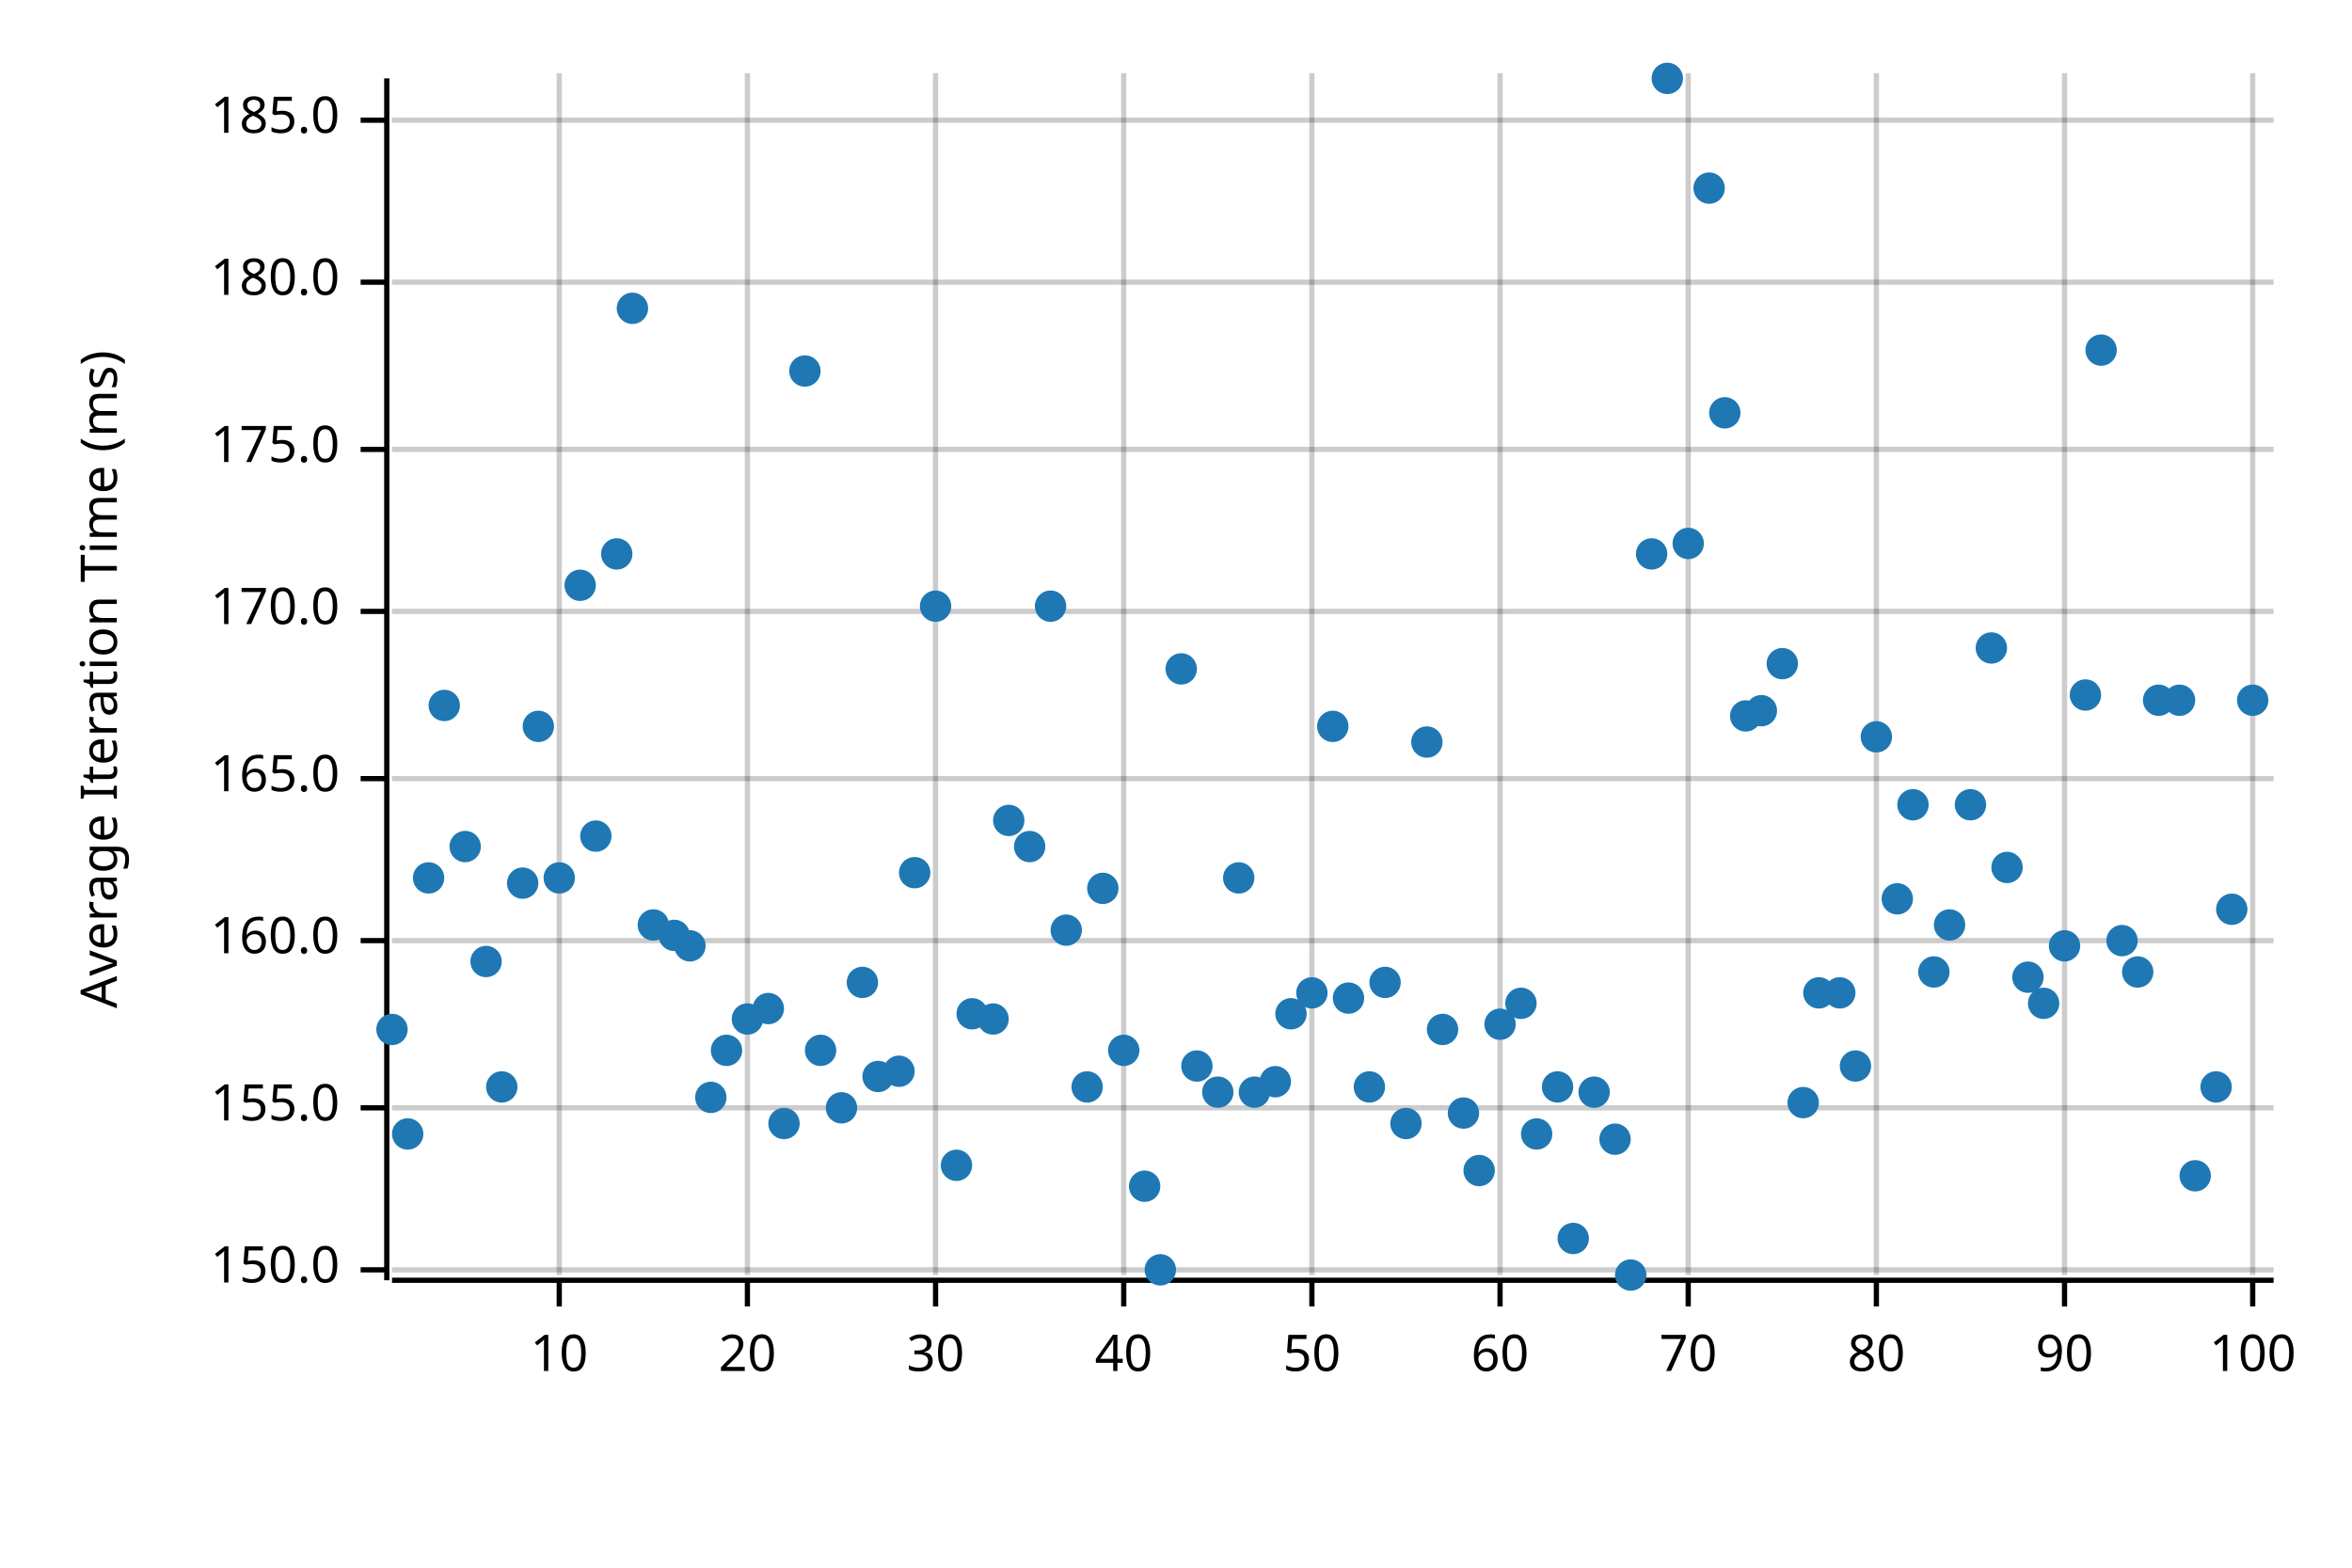
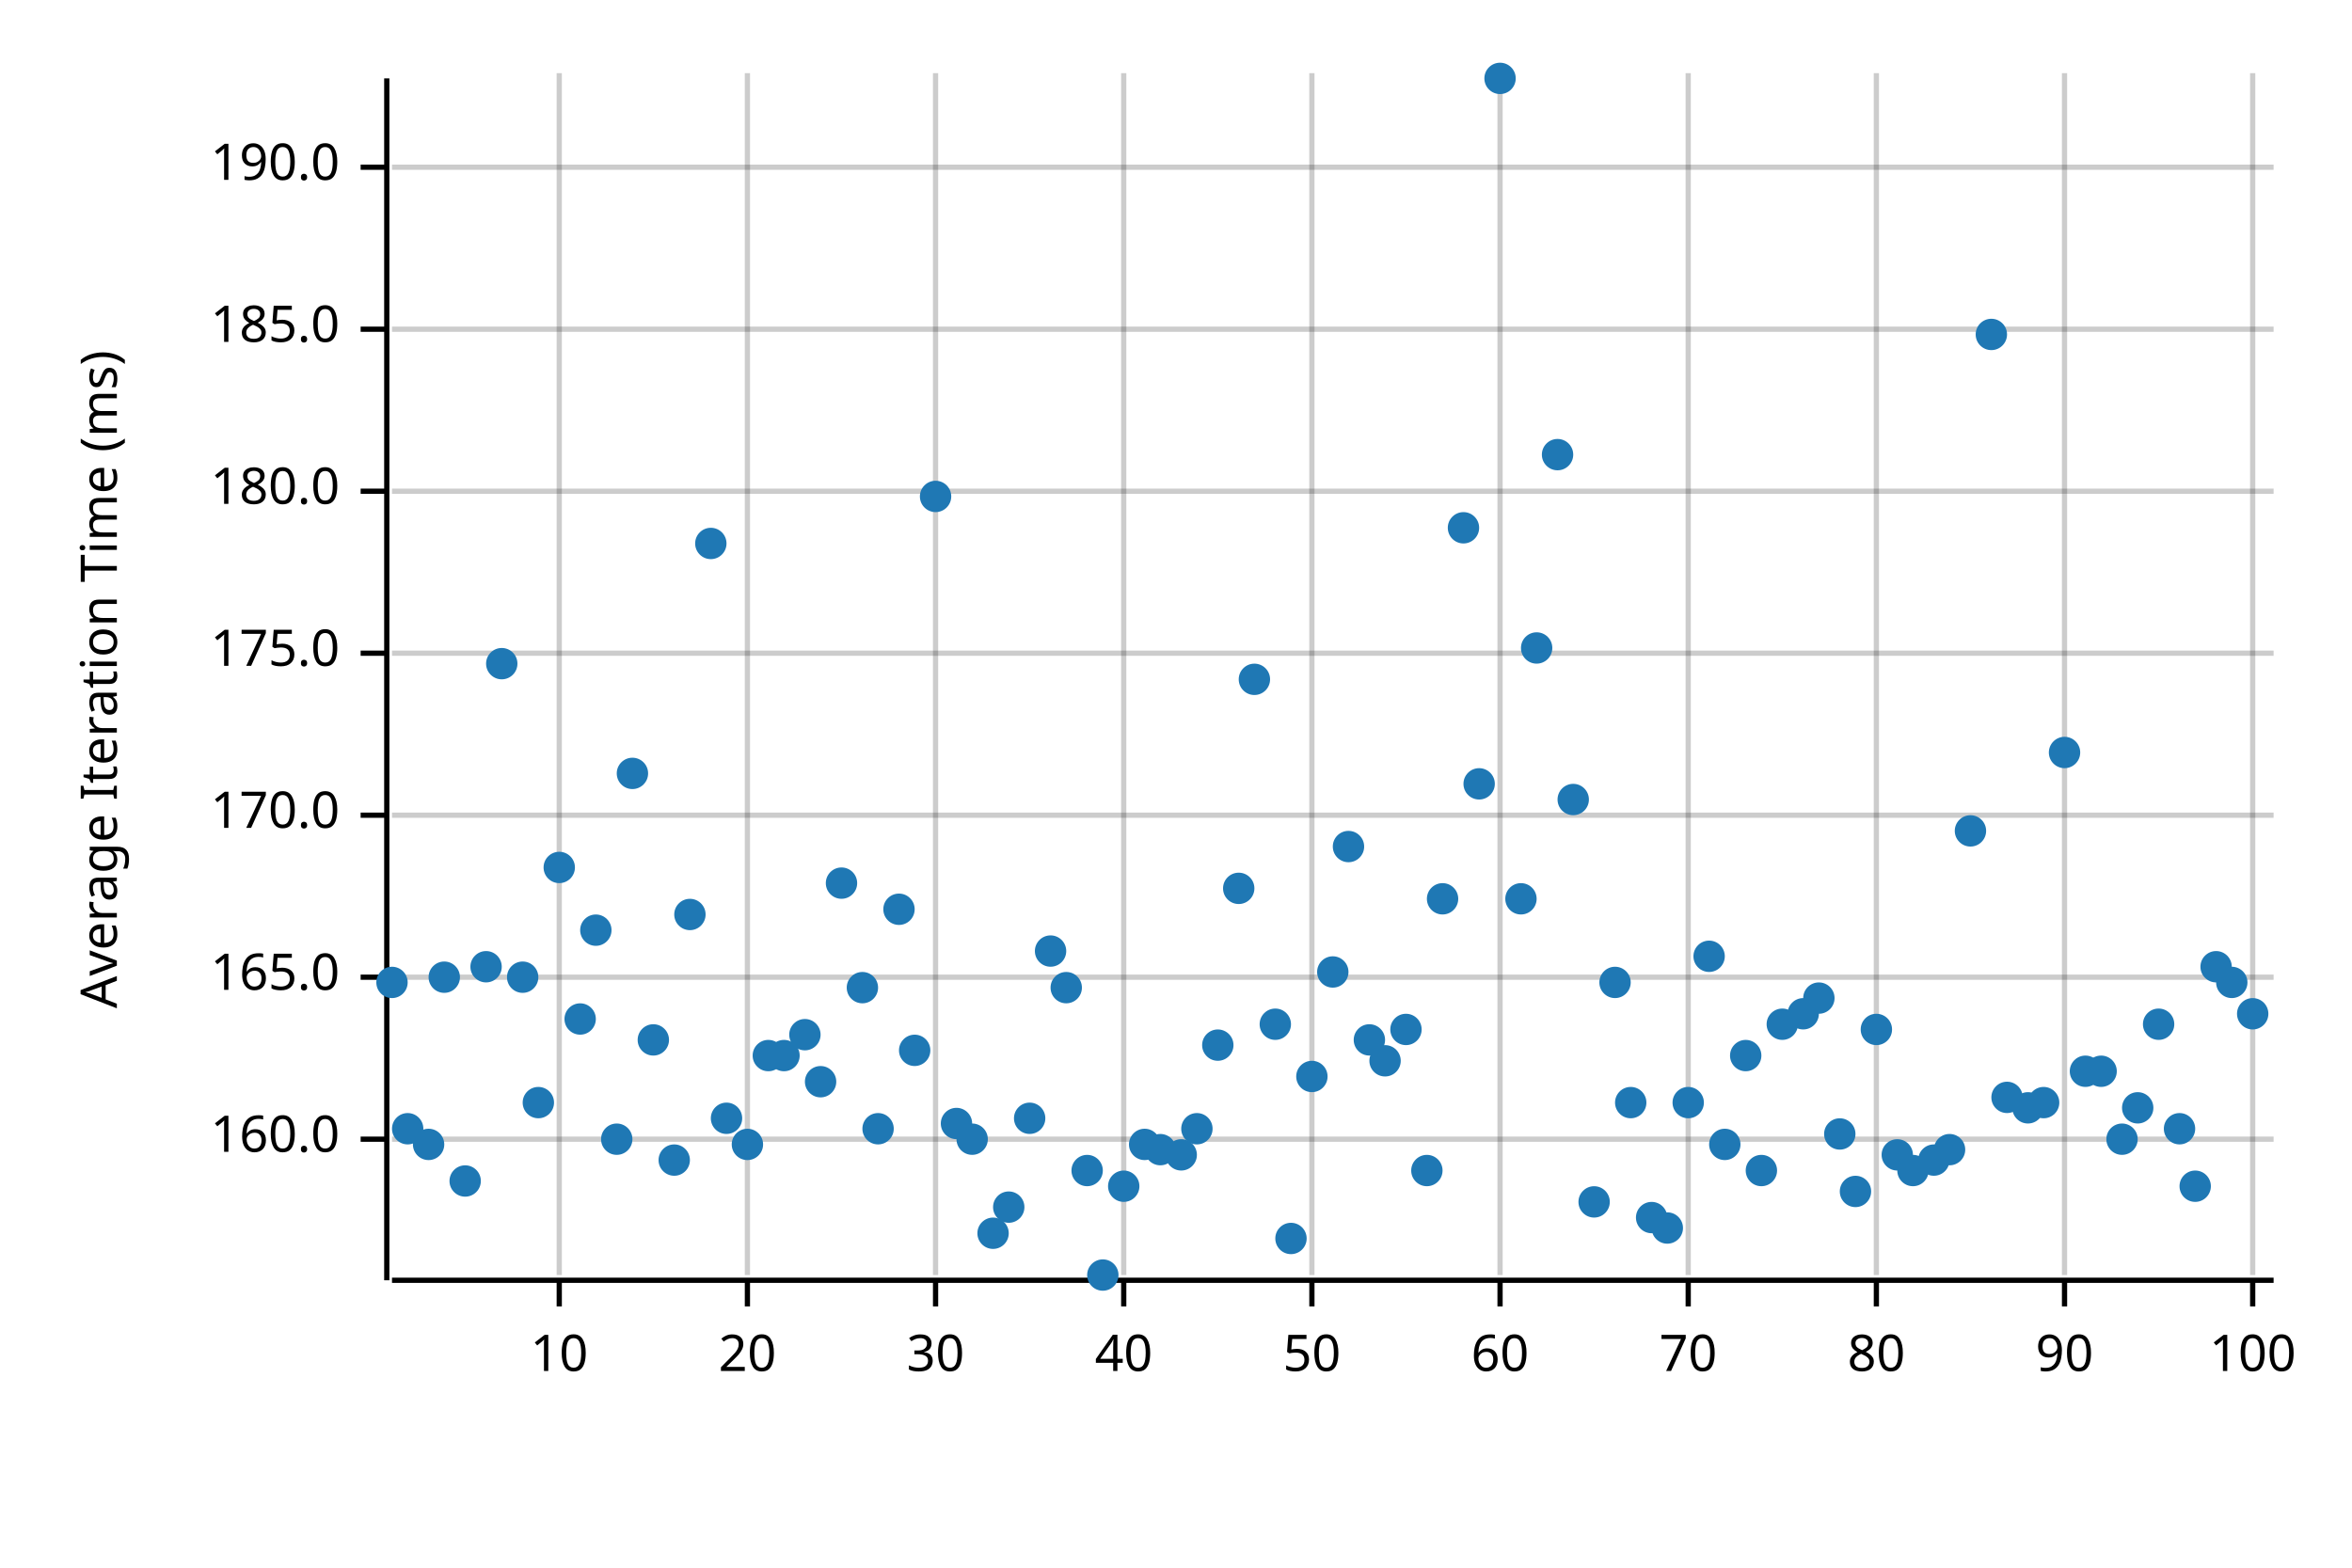
<svg xmlns="http://www.w3.org/2000/svg" width="450" height="300" viewBox="0 0 450 300">
  <text x="15" y="130" dy="0.76em" text-anchor="middle" font-family="sans-serif" font-size="9.677" opacity="1" fill="#000000" transform="rotate(270, 15, 130)">
Average Iteration Time (ms)
</text>
  <line opacity="0.2" stroke="#000000" stroke-width="1" x1="107" y1="244" x2="107" y2="14" />
  <line opacity="0.2" stroke="#000000" stroke-width="1" x1="143" y1="244" x2="143" y2="14" />
  <line opacity="0.2" stroke="#000000" stroke-width="1" x1="179" y1="244" x2="179" y2="14" />
  <line opacity="0.2" stroke="#000000" stroke-width="1" x1="215" y1="244" x2="215" y2="14" />
  <line opacity="0.2" stroke="#000000" stroke-width="1" x1="251" y1="244" x2="251" y2="14" />
  <line opacity="0.2" stroke="#000000" stroke-width="1" x1="287" y1="244" x2="287" y2="14" />
  <line opacity="0.2" stroke="#000000" stroke-width="1" x1="323" y1="244" x2="323" y2="14" />
  <line opacity="0.2" stroke="#000000" stroke-width="1" x1="359" y1="244" x2="359" y2="14" />
  <line opacity="0.2" stroke="#000000" stroke-width="1" x1="395" y1="244" x2="395" y2="14" />
  <line opacity="0.2" stroke="#000000" stroke-width="1" x1="431" y1="244" x2="431" y2="14" />
-   <line opacity="0.2" stroke="#000000" stroke-width="1" x1="75" y1="243" x2="435" y2="243" />
-   <line opacity="0.2" stroke="#000000" stroke-width="1" x1="75" y1="212" x2="435" y2="212" />
-   <line opacity="0.2" stroke="#000000" stroke-width="1" x1="75" y1="180" x2="435" y2="180" />
-   <line opacity="0.2" stroke="#000000" stroke-width="1" x1="75" y1="149" x2="435" y2="149" />
-   <line opacity="0.2" stroke="#000000" stroke-width="1" x1="75" y1="117" x2="435" y2="117" />
-   <line opacity="0.2" stroke="#000000" stroke-width="1" x1="75" y1="86" x2="435" y2="86" />
-   <line opacity="0.2" stroke="#000000" stroke-width="1" x1="75" y1="54" x2="435" y2="54" />
-   <line opacity="0.2" stroke="#000000" stroke-width="1" x1="75" y1="23" x2="435" y2="23" />
+   <line opacity="0.2" stroke="#000000" stroke-width="1" x1="75" y1="218" x2="435" y2="218" />
+   <line opacity="0.2" stroke="#000000" stroke-width="1" x1="75" y1="187" x2="435" y2="187" />
+   <line opacity="0.2" stroke="#000000" stroke-width="1" x1="75" y1="156" x2="435" y2="156" />
+   <line opacity="0.2" stroke="#000000" stroke-width="1" x1="75" y1="125" x2="435" y2="125" />
+   <line opacity="0.2" stroke="#000000" stroke-width="1" x1="75" y1="94" x2="435" y2="94" />
+   <line opacity="0.2" stroke="#000000" stroke-width="1" x1="75" y1="63" x2="435" y2="63" />
+   <line opacity="0.2" stroke="#000000" stroke-width="1" x1="75" y1="32" x2="435" y2="32" />
  <polyline fill="none" opacity="1" stroke="#000000" stroke-width="1" points="74,15 74,245 " />
-   <text x="65" y="243" dy="0.5ex" text-anchor="end" font-family="sans-serif" font-size="9.677" opacity="1" fill="#000000">
- 150.0
- </text>
-   <polyline fill="none" opacity="1" stroke="#000000" stroke-width="1" points="69,243 74,243 " />
-   <text x="65" y="212" dy="0.5ex" text-anchor="end" font-family="sans-serif" font-size="9.677" opacity="1" fill="#000000">
- 155.0
- </text>
-   <polyline fill="none" opacity="1" stroke="#000000" stroke-width="1" points="69,212 74,212 " />
-   <text x="65" y="180" dy="0.5ex" text-anchor="end" font-family="sans-serif" font-size="9.677" opacity="1" fill="#000000">
+   <text x="65" y="218" dy="0.5ex" text-anchor="end" font-family="sans-serif" font-size="9.677" opacity="1" fill="#000000">
160.0
</text>
-   <polyline fill="none" opacity="1" stroke="#000000" stroke-width="1" points="69,180 74,180 " />
-   <text x="65" y="149" dy="0.5ex" text-anchor="end" font-family="sans-serif" font-size="9.677" opacity="1" fill="#000000">
+   <polyline fill="none" opacity="1" stroke="#000000" stroke-width="1" points="69,218 74,218 " />
+   <text x="65" y="187" dy="0.5ex" text-anchor="end" font-family="sans-serif" font-size="9.677" opacity="1" fill="#000000">
165.0
</text>
-   <polyline fill="none" opacity="1" stroke="#000000" stroke-width="1" points="69,149 74,149 " />
-   <text x="65" y="117" dy="0.5ex" text-anchor="end" font-family="sans-serif" font-size="9.677" opacity="1" fill="#000000">
+   <polyline fill="none" opacity="1" stroke="#000000" stroke-width="1" points="69,187 74,187 " />
+   <text x="65" y="156" dy="0.5ex" text-anchor="end" font-family="sans-serif" font-size="9.677" opacity="1" fill="#000000">
170.0
</text>
-   <polyline fill="none" opacity="1" stroke="#000000" stroke-width="1" points="69,117 74,117 " />
-   <text x="65" y="86" dy="0.5ex" text-anchor="end" font-family="sans-serif" font-size="9.677" opacity="1" fill="#000000">
+   <polyline fill="none" opacity="1" stroke="#000000" stroke-width="1" points="69,156 74,156 " />
+   <text x="65" y="125" dy="0.5ex" text-anchor="end" font-family="sans-serif" font-size="9.677" opacity="1" fill="#000000">
175.0
</text>
-   <polyline fill="none" opacity="1" stroke="#000000" stroke-width="1" points="69,86 74,86 " />
-   <text x="65" y="54" dy="0.5ex" text-anchor="end" font-family="sans-serif" font-size="9.677" opacity="1" fill="#000000">
+   <polyline fill="none" opacity="1" stroke="#000000" stroke-width="1" points="69,125 74,125 " />
+   <text x="65" y="94" dy="0.5ex" text-anchor="end" font-family="sans-serif" font-size="9.677" opacity="1" fill="#000000">
180.0
</text>
-   <polyline fill="none" opacity="1" stroke="#000000" stroke-width="1" points="69,54 74,54 " />
-   <text x="65" y="23" dy="0.5ex" text-anchor="end" font-family="sans-serif" font-size="9.677" opacity="1" fill="#000000">
+   <polyline fill="none" opacity="1" stroke="#000000" stroke-width="1" points="69,94 74,94 " />
+   <text x="65" y="63" dy="0.5ex" text-anchor="end" font-family="sans-serif" font-size="9.677" opacity="1" fill="#000000">
185.0
</text>
-   <polyline fill="none" opacity="1" stroke="#000000" stroke-width="1" points="69,23 74,23 " />
+   <polyline fill="none" opacity="1" stroke="#000000" stroke-width="1" points="69,63 74,63 " />
+   <text x="65" y="32" dy="0.5ex" text-anchor="end" font-family="sans-serif" font-size="9.677" opacity="1" fill="#000000">
+ 190.0
+ </text>
+   <polyline fill="none" opacity="1" stroke="#000000" stroke-width="1" points="69,32 74,32 " />
  <polyline fill="none" opacity="1" stroke="#000000" stroke-width="1" points="75,245 435,245 " />
  <text x="107" y="255" dy="0.76em" text-anchor="middle" font-family="sans-serif" font-size="9.677" opacity="1" fill="#000000">
10
</text>
  <polyline fill="none" opacity="1" stroke="#000000" stroke-width="1" points="107,245 107,250 " />
  <text x="143" y="255" dy="0.76em" text-anchor="middle" font-family="sans-serif" font-size="9.677" opacity="1" fill="#000000">
20
</text>
  <polyline fill="none" opacity="1" stroke="#000000" stroke-width="1" points="143,245 143,250 " />
  <text x="179" y="255" dy="0.76em" text-anchor="middle" font-family="sans-serif" font-size="9.677" opacity="1" fill="#000000">
30
</text>
  <polyline fill="none" opacity="1" stroke="#000000" stroke-width="1" points="179,245 179,250 " />
  <text x="215" y="255" dy="0.76em" text-anchor="middle" font-family="sans-serif" font-size="9.677" opacity="1" fill="#000000">
40
</text>
  <polyline fill="none" opacity="1" stroke="#000000" stroke-width="1" points="215,245 215,250 " />
  <text x="251" y="255" dy="0.76em" text-anchor="middle" font-family="sans-serif" font-size="9.677" opacity="1" fill="#000000">
50
</text>
  <polyline fill="none" opacity="1" stroke="#000000" stroke-width="1" points="251,245 251,250 " />
  <text x="287" y="255" dy="0.76em" text-anchor="middle" font-family="sans-serif" font-size="9.677" opacity="1" fill="#000000">
60
</text>
  <polyline fill="none" opacity="1" stroke="#000000" stroke-width="1" points="287,245 287,250 " />
  <text x="323" y="255" dy="0.76em" text-anchor="middle" font-family="sans-serif" font-size="9.677" opacity="1" fill="#000000">
70
</text>
  <polyline fill="none" opacity="1" stroke="#000000" stroke-width="1" points="323,245 323,250 " />
  <text x="359" y="255" dy="0.76em" text-anchor="middle" font-family="sans-serif" font-size="9.677" opacity="1" fill="#000000">
80
</text>
  <polyline fill="none" opacity="1" stroke="#000000" stroke-width="1" points="359,245 359,250 " />
  <text x="395" y="255" dy="0.76em" text-anchor="middle" font-family="sans-serif" font-size="9.677" opacity="1" fill="#000000">
90
</text>
  <polyline fill="none" opacity="1" stroke="#000000" stroke-width="1" points="395,245 395,250 " />
  <text x="431" y="255" dy="0.76em" text-anchor="middle" font-family="sans-serif" font-size="9.677" opacity="1" fill="#000000">
100
</text>
  <polyline fill="none" opacity="1" stroke="#000000" stroke-width="1" points="431,245 431,250 " />
-   <circle cx="75" cy="197" r="3" opacity="1" fill="#1F78B4" stroke="none" stroke-width="1" />
-   <circle cx="78" cy="217" r="3" opacity="1" fill="#1F78B4" stroke="none" stroke-width="1" />
-   <circle cx="82" cy="168" r="3" opacity="1" fill="#1F78B4" stroke="none" stroke-width="1" />
-   <circle cx="85" cy="135" r="3" opacity="1" fill="#1F78B4" stroke="none" stroke-width="1" />
-   <circle cx="89" cy="162" r="3" opacity="1" fill="#1F78B4" stroke="none" stroke-width="1" />
-   <circle cx="93" cy="184" r="3" opacity="1" fill="#1F78B4" stroke="none" stroke-width="1" />
-   <circle cx="96" cy="208" r="3" opacity="1" fill="#1F78B4" stroke="none" stroke-width="1" />
-   <circle cx="100" cy="169" r="3" opacity="1" fill="#1F78B4" stroke="none" stroke-width="1" />
-   <circle cx="103" cy="139" r="3" opacity="1" fill="#1F78B4" stroke="none" stroke-width="1" />
-   <circle cx="107" cy="168" r="3" opacity="1" fill="#1F78B4" stroke="none" stroke-width="1" />
-   <circle cx="111" cy="112" r="3" opacity="1" fill="#1F78B4" stroke="none" stroke-width="1" />
-   <circle cx="114" cy="160" r="3" opacity="1" fill="#1F78B4" stroke="none" stroke-width="1" />
-   <circle cx="118" cy="106" r="3" opacity="1" fill="#1F78B4" stroke="none" stroke-width="1" />
-   <circle cx="121" cy="59" r="3" opacity="1" fill="#1F78B4" stroke="none" stroke-width="1" />
-   <circle cx="125" cy="177" r="3" opacity="1" fill="#1F78B4" stroke="none" stroke-width="1" />
-   <circle cx="129" cy="179" r="3" opacity="1" fill="#1F78B4" stroke="none" stroke-width="1" />
-   <circle cx="132" cy="181" r="3" opacity="1" fill="#1F78B4" stroke="none" stroke-width="1" />
-   <circle cx="136" cy="210" r="3" opacity="1" fill="#1F78B4" stroke="none" stroke-width="1" />
-   <circle cx="139" cy="201" r="3" opacity="1" fill="#1F78B4" stroke="none" stroke-width="1" />
-   <circle cx="143" cy="195" r="3" opacity="1" fill="#1F78B4" stroke="none" stroke-width="1" />
-   <circle cx="147" cy="193" r="3" opacity="1" fill="#1F78B4" stroke="none" stroke-width="1" />
-   <circle cx="150" cy="215" r="3" opacity="1" fill="#1F78B4" stroke="none" stroke-width="1" />
-   <circle cx="154" cy="71" r="3" opacity="1" fill="#1F78B4" stroke="none" stroke-width="1" />
-   <circle cx="157" cy="201" r="3" opacity="1" fill="#1F78B4" stroke="none" stroke-width="1" />
-   <circle cx="161" cy="212" r="3" opacity="1" fill="#1F78B4" stroke="none" stroke-width="1" />
-   <circle cx="165" cy="188" r="3" opacity="1" fill="#1F78B4" stroke="none" stroke-width="1" />
-   <circle cx="168" cy="206" r="3" opacity="1" fill="#1F78B4" stroke="none" stroke-width="1" />
-   <circle cx="172" cy="205" r="3" opacity="1" fill="#1F78B4" stroke="none" stroke-width="1" />
-   <circle cx="175" cy="167" r="3" opacity="1" fill="#1F78B4" stroke="none" stroke-width="1" />
-   <circle cx="179" cy="116" r="3" opacity="1" fill="#1F78B4" stroke="none" stroke-width="1" />
-   <circle cx="183" cy="223" r="3" opacity="1" fill="#1F78B4" stroke="none" stroke-width="1" />
-   <circle cx="186" cy="194" r="3" opacity="1" fill="#1F78B4" stroke="none" stroke-width="1" />
-   <circle cx="190" cy="195" r="3" opacity="1" fill="#1F78B4" stroke="none" stroke-width="1" />
-   <circle cx="193" cy="157" r="3" opacity="1" fill="#1F78B4" stroke="none" stroke-width="1" />
-   <circle cx="197" cy="162" r="3" opacity="1" fill="#1F78B4" stroke="none" stroke-width="1" />
-   <circle cx="201" cy="116" r="3" opacity="1" fill="#1F78B4" stroke="none" stroke-width="1" />
-   <circle cx="204" cy="178" r="3" opacity="1" fill="#1F78B4" stroke="none" stroke-width="1" />
-   <circle cx="208" cy="208" r="3" opacity="1" fill="#1F78B4" stroke="none" stroke-width="1" />
-   <circle cx="211" cy="170" r="3" opacity="1" fill="#1F78B4" stroke="none" stroke-width="1" />
-   <circle cx="215" cy="201" r="3" opacity="1" fill="#1F78B4" stroke="none" stroke-width="1" />
-   <circle cx="219" cy="227" r="3" opacity="1" fill="#1F78B4" stroke="none" stroke-width="1" />
-   <circle cx="222" cy="243" r="3" opacity="1" fill="#1F78B4" stroke="none" stroke-width="1" />
-   <circle cx="226" cy="128" r="3" opacity="1" fill="#1F78B4" stroke="none" stroke-width="1" />
-   <circle cx="229" cy="204" r="3" opacity="1" fill="#1F78B4" stroke="none" stroke-width="1" />
-   <circle cx="233" cy="209" r="3" opacity="1" fill="#1F78B4" stroke="none" stroke-width="1" />
-   <circle cx="237" cy="168" r="3" opacity="1" fill="#1F78B4" stroke="none" stroke-width="1" />
-   <circle cx="240" cy="209" r="3" opacity="1" fill="#1F78B4" stroke="none" stroke-width="1" />
-   <circle cx="244" cy="207" r="3" opacity="1" fill="#1F78B4" stroke="none" stroke-width="1" />
-   <circle cx="247" cy="194" r="3" opacity="1" fill="#1F78B4" stroke="none" stroke-width="1" />
-   <circle cx="251" cy="190" r="3" opacity="1" fill="#1F78B4" stroke="none" stroke-width="1" />
-   <circle cx="255" cy="139" r="3" opacity="1" fill="#1F78B4" stroke="none" stroke-width="1" />
-   <circle cx="258" cy="191" r="3" opacity="1" fill="#1F78B4" stroke="none" stroke-width="1" />
-   <circle cx="262" cy="208" r="3" opacity="1" fill="#1F78B4" stroke="none" stroke-width="1" />
-   <circle cx="265" cy="188" r="3" opacity="1" fill="#1F78B4" stroke="none" stroke-width="1" />
-   <circle cx="269" cy="215" r="3" opacity="1" fill="#1F78B4" stroke="none" stroke-width="1" />
-   <circle cx="273" cy="142" r="3" opacity="1" fill="#1F78B4" stroke="none" stroke-width="1" />
-   <circle cx="276" cy="197" r="3" opacity="1" fill="#1F78B4" stroke="none" stroke-width="1" />
-   <circle cx="280" cy="213" r="3" opacity="1" fill="#1F78B4" stroke="none" stroke-width="1" />
-   <circle cx="283" cy="224" r="3" opacity="1" fill="#1F78B4" stroke="none" stroke-width="1" />
-   <circle cx="287" cy="196" r="3" opacity="1" fill="#1F78B4" stroke="none" stroke-width="1" />
-   <circle cx="291" cy="192" r="3" opacity="1" fill="#1F78B4" stroke="none" stroke-width="1" />
-   <circle cx="294" cy="217" r="3" opacity="1" fill="#1F78B4" stroke="none" stroke-width="1" />
-   <circle cx="298" cy="208" r="3" opacity="1" fill="#1F78B4" stroke="none" stroke-width="1" />
-   <circle cx="301" cy="237" r="3" opacity="1" fill="#1F78B4" stroke="none" stroke-width="1" />
-   <circle cx="305" cy="209" r="3" opacity="1" fill="#1F78B4" stroke="none" stroke-width="1" />
-   <circle cx="309" cy="218" r="3" opacity="1" fill="#1F78B4" stroke="none" stroke-width="1" />
-   <circle cx="312" cy="244" r="3" opacity="1" fill="#1F78B4" stroke="none" stroke-width="1" />
-   <circle cx="316" cy="106" r="3" opacity="1" fill="#1F78B4" stroke="none" stroke-width="1" />
-   <circle cx="319" cy="15" r="3" opacity="1" fill="#1F78B4" stroke="none" stroke-width="1" />
-   <circle cx="323" cy="104" r="3" opacity="1" fill="#1F78B4" stroke="none" stroke-width="1" />
-   <circle cx="327" cy="36" r="3" opacity="1" fill="#1F78B4" stroke="none" stroke-width="1" />
-   <circle cx="330" cy="79" r="3" opacity="1" fill="#1F78B4" stroke="none" stroke-width="1" />
-   <circle cx="334" cy="137" r="3" opacity="1" fill="#1F78B4" stroke="none" stroke-width="1" />
-   <circle cx="337" cy="136" r="3" opacity="1" fill="#1F78B4" stroke="none" stroke-width="1" />
-   <circle cx="341" cy="127" r="3" opacity="1" fill="#1F78B4" stroke="none" stroke-width="1" />
-   <circle cx="345" cy="211" r="3" opacity="1" fill="#1F78B4" stroke="none" stroke-width="1" />
-   <circle cx="348" cy="190" r="3" opacity="1" fill="#1F78B4" stroke="none" stroke-width="1" />
-   <circle cx="352" cy="190" r="3" opacity="1" fill="#1F78B4" stroke="none" stroke-width="1" />
-   <circle cx="355" cy="204" r="3" opacity="1" fill="#1F78B4" stroke="none" stroke-width="1" />
-   <circle cx="359" cy="141" r="3" opacity="1" fill="#1F78B4" stroke="none" stroke-width="1" />
-   <circle cx="363" cy="172" r="3" opacity="1" fill="#1F78B4" stroke="none" stroke-width="1" />
-   <circle cx="366" cy="154" r="3" opacity="1" fill="#1F78B4" stroke="none" stroke-width="1" />
-   <circle cx="370" cy="186" r="3" opacity="1" fill="#1F78B4" stroke="none" stroke-width="1" />
-   <circle cx="373" cy="177" r="3" opacity="1" fill="#1F78B4" stroke="none" stroke-width="1" />
-   <circle cx="377" cy="154" r="3" opacity="1" fill="#1F78B4" stroke="none" stroke-width="1" />
-   <circle cx="381" cy="124" r="3" opacity="1" fill="#1F78B4" stroke="none" stroke-width="1" />
-   <circle cx="384" cy="166" r="3" opacity="1" fill="#1F78B4" stroke="none" stroke-width="1" />
-   <circle cx="388" cy="187" r="3" opacity="1" fill="#1F78B4" stroke="none" stroke-width="1" />
-   <circle cx="391" cy="192" r="3" opacity="1" fill="#1F78B4" stroke="none" stroke-width="1" />
-   <circle cx="395" cy="181" r="3" opacity="1" fill="#1F78B4" stroke="none" stroke-width="1" />
-   <circle cx="399" cy="133" r="3" opacity="1" fill="#1F78B4" stroke="none" stroke-width="1" />
-   <circle cx="402" cy="67" r="3" opacity="1" fill="#1F78B4" stroke="none" stroke-width="1" />
-   <circle cx="406" cy="180" r="3" opacity="1" fill="#1F78B4" stroke="none" stroke-width="1" />
-   <circle cx="409" cy="186" r="3" opacity="1" fill="#1F78B4" stroke="none" stroke-width="1" />
-   <circle cx="413" cy="134" r="3" opacity="1" fill="#1F78B4" stroke="none" stroke-width="1" />
-   <circle cx="417" cy="134" r="3" opacity="1" fill="#1F78B4" stroke="none" stroke-width="1" />
-   <circle cx="420" cy="225" r="3" opacity="1" fill="#1F78B4" stroke="none" stroke-width="1" />
-   <circle cx="424" cy="208" r="3" opacity="1" fill="#1F78B4" stroke="none" stroke-width="1" />
-   <circle cx="427" cy="174" r="3" opacity="1" fill="#1F78B4" stroke="none" stroke-width="1" />
-   <circle cx="431" cy="134" r="3" opacity="1" fill="#1F78B4" stroke="none" stroke-width="1" />
+   <circle cx="75" cy="188" r="3" opacity="1" fill="#1F78B4" stroke="none" stroke-width="1" />
+   <circle cx="78" cy="216" r="3" opacity="1" fill="#1F78B4" stroke="none" stroke-width="1" />
+   <circle cx="82" cy="219" r="3" opacity="1" fill="#1F78B4" stroke="none" stroke-width="1" />
+   <circle cx="85" cy="187" r="3" opacity="1" fill="#1F78B4" stroke="none" stroke-width="1" />
+   <circle cx="89" cy="226" r="3" opacity="1" fill="#1F78B4" stroke="none" stroke-width="1" />
+   <circle cx="93" cy="185" r="3" opacity="1" fill="#1F78B4" stroke="none" stroke-width="1" />
+   <circle cx="96" cy="127" r="3" opacity="1" fill="#1F78B4" stroke="none" stroke-width="1" />
+   <circle cx="100" cy="187" r="3" opacity="1" fill="#1F78B4" stroke="none" stroke-width="1" />
+   <circle cx="103" cy="211" r="3" opacity="1" fill="#1F78B4" stroke="none" stroke-width="1" />
+   <circle cx="107" cy="166" r="3" opacity="1" fill="#1F78B4" stroke="none" stroke-width="1" />
+   <circle cx="111" cy="195" r="3" opacity="1" fill="#1F78B4" stroke="none" stroke-width="1" />
+   <circle cx="114" cy="178" r="3" opacity="1" fill="#1F78B4" stroke="none" stroke-width="1" />
+   <circle cx="118" cy="218" r="3" opacity="1" fill="#1F78B4" stroke="none" stroke-width="1" />
+   <circle cx="121" cy="148" r="3" opacity="1" fill="#1F78B4" stroke="none" stroke-width="1" />
+   <circle cx="125" cy="199" r="3" opacity="1" fill="#1F78B4" stroke="none" stroke-width="1" />
+   <circle cx="129" cy="222" r="3" opacity="1" fill="#1F78B4" stroke="none" stroke-width="1" />
+   <circle cx="132" cy="175" r="3" opacity="1" fill="#1F78B4" stroke="none" stroke-width="1" />
+   <circle cx="136" cy="104" r="3" opacity="1" fill="#1F78B4" stroke="none" stroke-width="1" />
+   <circle cx="139" cy="214" r="3" opacity="1" fill="#1F78B4" stroke="none" stroke-width="1" />
+   <circle cx="143" cy="219" r="3" opacity="1" fill="#1F78B4" stroke="none" stroke-width="1" />
+   <circle cx="147" cy="202" r="3" opacity="1" fill="#1F78B4" stroke="none" stroke-width="1" />
+   <circle cx="150" cy="202" r="3" opacity="1" fill="#1F78B4" stroke="none" stroke-width="1" />
+   <circle cx="154" cy="198" r="3" opacity="1" fill="#1F78B4" stroke="none" stroke-width="1" />
+   <circle cx="157" cy="207" r="3" opacity="1" fill="#1F78B4" stroke="none" stroke-width="1" />
+   <circle cx="161" cy="169" r="3" opacity="1" fill="#1F78B4" stroke="none" stroke-width="1" />
+   <circle cx="165" cy="189" r="3" opacity="1" fill="#1F78B4" stroke="none" stroke-width="1" />
+   <circle cx="168" cy="216" r="3" opacity="1" fill="#1F78B4" stroke="none" stroke-width="1" />
+   <circle cx="172" cy="174" r="3" opacity="1" fill="#1F78B4" stroke="none" stroke-width="1" />
+   <circle cx="175" cy="201" r="3" opacity="1" fill="#1F78B4" stroke="none" stroke-width="1" />
+   <circle cx="179" cy="95" r="3" opacity="1" fill="#1F78B4" stroke="none" stroke-width="1" />
+   <circle cx="183" cy="215" r="3" opacity="1" fill="#1F78B4" stroke="none" stroke-width="1" />
+   <circle cx="186" cy="218" r="3" opacity="1" fill="#1F78B4" stroke="none" stroke-width="1" />
+   <circle cx="190" cy="236" r="3" opacity="1" fill="#1F78B4" stroke="none" stroke-width="1" />
+   <circle cx="193" cy="231" r="3" opacity="1" fill="#1F78B4" stroke="none" stroke-width="1" />
+   <circle cx="197" cy="214" r="3" opacity="1" fill="#1F78B4" stroke="none" stroke-width="1" />
+   <circle cx="201" cy="182" r="3" opacity="1" fill="#1F78B4" stroke="none" stroke-width="1" />
+   <circle cx="204" cy="189" r="3" opacity="1" fill="#1F78B4" stroke="none" stroke-width="1" />
+   <circle cx="208" cy="224" r="3" opacity="1" fill="#1F78B4" stroke="none" stroke-width="1" />
+   <circle cx="211" cy="244" r="3" opacity="1" fill="#1F78B4" stroke="none" stroke-width="1" />
+   <circle cx="215" cy="227" r="3" opacity="1" fill="#1F78B4" stroke="none" stroke-width="1" />
+   <circle cx="219" cy="219" r="3" opacity="1" fill="#1F78B4" stroke="none" stroke-width="1" />
+   <circle cx="222" cy="220" r="3" opacity="1" fill="#1F78B4" stroke="none" stroke-width="1" />
+   <circle cx="226" cy="221" r="3" opacity="1" fill="#1F78B4" stroke="none" stroke-width="1" />
+   <circle cx="229" cy="216" r="3" opacity="1" fill="#1F78B4" stroke="none" stroke-width="1" />
+   <circle cx="233" cy="200" r="3" opacity="1" fill="#1F78B4" stroke="none" stroke-width="1" />
+   <circle cx="237" cy="170" r="3" opacity="1" fill="#1F78B4" stroke="none" stroke-width="1" />
+   <circle cx="240" cy="130" r="3" opacity="1" fill="#1F78B4" stroke="none" stroke-width="1" />
+   <circle cx="244" cy="196" r="3" opacity="1" fill="#1F78B4" stroke="none" stroke-width="1" />
+   <circle cx="247" cy="237" r="3" opacity="1" fill="#1F78B4" stroke="none" stroke-width="1" />
+   <circle cx="251" cy="206" r="3" opacity="1" fill="#1F78B4" stroke="none" stroke-width="1" />
+   <circle cx="255" cy="186" r="3" opacity="1" fill="#1F78B4" stroke="none" stroke-width="1" />
+   <circle cx="258" cy="162" r="3" opacity="1" fill="#1F78B4" stroke="none" stroke-width="1" />
+   <circle cx="262" cy="199" r="3" opacity="1" fill="#1F78B4" stroke="none" stroke-width="1" />
+   <circle cx="265" cy="203" r="3" opacity="1" fill="#1F78B4" stroke="none" stroke-width="1" />
+   <circle cx="269" cy="197" r="3" opacity="1" fill="#1F78B4" stroke="none" stroke-width="1" />
+   <circle cx="273" cy="224" r="3" opacity="1" fill="#1F78B4" stroke="none" stroke-width="1" />
+   <circle cx="276" cy="172" r="3" opacity="1" fill="#1F78B4" stroke="none" stroke-width="1" />
+   <circle cx="280" cy="101" r="3" opacity="1" fill="#1F78B4" stroke="none" stroke-width="1" />
+   <circle cx="283" cy="150" r="3" opacity="1" fill="#1F78B4" stroke="none" stroke-width="1" />
+   <circle cx="287" cy="15" r="3" opacity="1" fill="#1F78B4" stroke="none" stroke-width="1" />
+   <circle cx="291" cy="172" r="3" opacity="1" fill="#1F78B4" stroke="none" stroke-width="1" />
+   <circle cx="294" cy="124" r="3" opacity="1" fill="#1F78B4" stroke="none" stroke-width="1" />
+   <circle cx="298" cy="87" r="3" opacity="1" fill="#1F78B4" stroke="none" stroke-width="1" />
+   <circle cx="301" cy="153" r="3" opacity="1" fill="#1F78B4" stroke="none" stroke-width="1" />
+   <circle cx="305" cy="230" r="3" opacity="1" fill="#1F78B4" stroke="none" stroke-width="1" />
+   <circle cx="309" cy="188" r="3" opacity="1" fill="#1F78B4" stroke="none" stroke-width="1" />
+   <circle cx="312" cy="211" r="3" opacity="1" fill="#1F78B4" stroke="none" stroke-width="1" />
+   <circle cx="316" cy="233" r="3" opacity="1" fill="#1F78B4" stroke="none" stroke-width="1" />
+   <circle cx="319" cy="235" r="3" opacity="1" fill="#1F78B4" stroke="none" stroke-width="1" />
+   <circle cx="323" cy="211" r="3" opacity="1" fill="#1F78B4" stroke="none" stroke-width="1" />
+   <circle cx="327" cy="183" r="3" opacity="1" fill="#1F78B4" stroke="none" stroke-width="1" />
+   <circle cx="330" cy="219" r="3" opacity="1" fill="#1F78B4" stroke="none" stroke-width="1" />
+   <circle cx="334" cy="202" r="3" opacity="1" fill="#1F78B4" stroke="none" stroke-width="1" />
+   <circle cx="337" cy="224" r="3" opacity="1" fill="#1F78B4" stroke="none" stroke-width="1" />
+   <circle cx="341" cy="196" r="3" opacity="1" fill="#1F78B4" stroke="none" stroke-width="1" />
+   <circle cx="345" cy="194" r="3" opacity="1" fill="#1F78B4" stroke="none" stroke-width="1" />
+   <circle cx="348" cy="191" r="3" opacity="1" fill="#1F78B4" stroke="none" stroke-width="1" />
+   <circle cx="352" cy="217" r="3" opacity="1" fill="#1F78B4" stroke="none" stroke-width="1" />
+   <circle cx="355" cy="228" r="3" opacity="1" fill="#1F78B4" stroke="none" stroke-width="1" />
+   <circle cx="359" cy="197" r="3" opacity="1" fill="#1F78B4" stroke="none" stroke-width="1" />
+   <circle cx="363" cy="221" r="3" opacity="1" fill="#1F78B4" stroke="none" stroke-width="1" />
+   <circle cx="366" cy="224" r="3" opacity="1" fill="#1F78B4" stroke="none" stroke-width="1" />
+   <circle cx="370" cy="222" r="3" opacity="1" fill="#1F78B4" stroke="none" stroke-width="1" />
+   <circle cx="373" cy="220" r="3" opacity="1" fill="#1F78B4" stroke="none" stroke-width="1" />
+   <circle cx="377" cy="159" r="3" opacity="1" fill="#1F78B4" stroke="none" stroke-width="1" />
+   <circle cx="381" cy="64" r="3" opacity="1" fill="#1F78B4" stroke="none" stroke-width="1" />
+   <circle cx="384" cy="210" r="3" opacity="1" fill="#1F78B4" stroke="none" stroke-width="1" />
+   <circle cx="388" cy="212" r="3" opacity="1" fill="#1F78B4" stroke="none" stroke-width="1" />
+   <circle cx="391" cy="211" r="3" opacity="1" fill="#1F78B4" stroke="none" stroke-width="1" />
+   <circle cx="395" cy="144" r="3" opacity="1" fill="#1F78B4" stroke="none" stroke-width="1" />
+   <circle cx="399" cy="205" r="3" opacity="1" fill="#1F78B4" stroke="none" stroke-width="1" />
+   <circle cx="402" cy="205" r="3" opacity="1" fill="#1F78B4" stroke="none" stroke-width="1" />
+   <circle cx="406" cy="218" r="3" opacity="1" fill="#1F78B4" stroke="none" stroke-width="1" />
+   <circle cx="409" cy="212" r="3" opacity="1" fill="#1F78B4" stroke="none" stroke-width="1" />
+   <circle cx="413" cy="196" r="3" opacity="1" fill="#1F78B4" stroke="none" stroke-width="1" />
+   <circle cx="417" cy="216" r="3" opacity="1" fill="#1F78B4" stroke="none" stroke-width="1" />
+   <circle cx="420" cy="227" r="3" opacity="1" fill="#1F78B4" stroke="none" stroke-width="1" />
+   <circle cx="424" cy="185" r="3" opacity="1" fill="#1F78B4" stroke="none" stroke-width="1" />
+   <circle cx="427" cy="188" r="3" opacity="1" fill="#1F78B4" stroke="none" stroke-width="1" />
+   <circle cx="431" cy="194" r="3" opacity="1" fill="#1F78B4" stroke="none" stroke-width="1" />
</svg>
